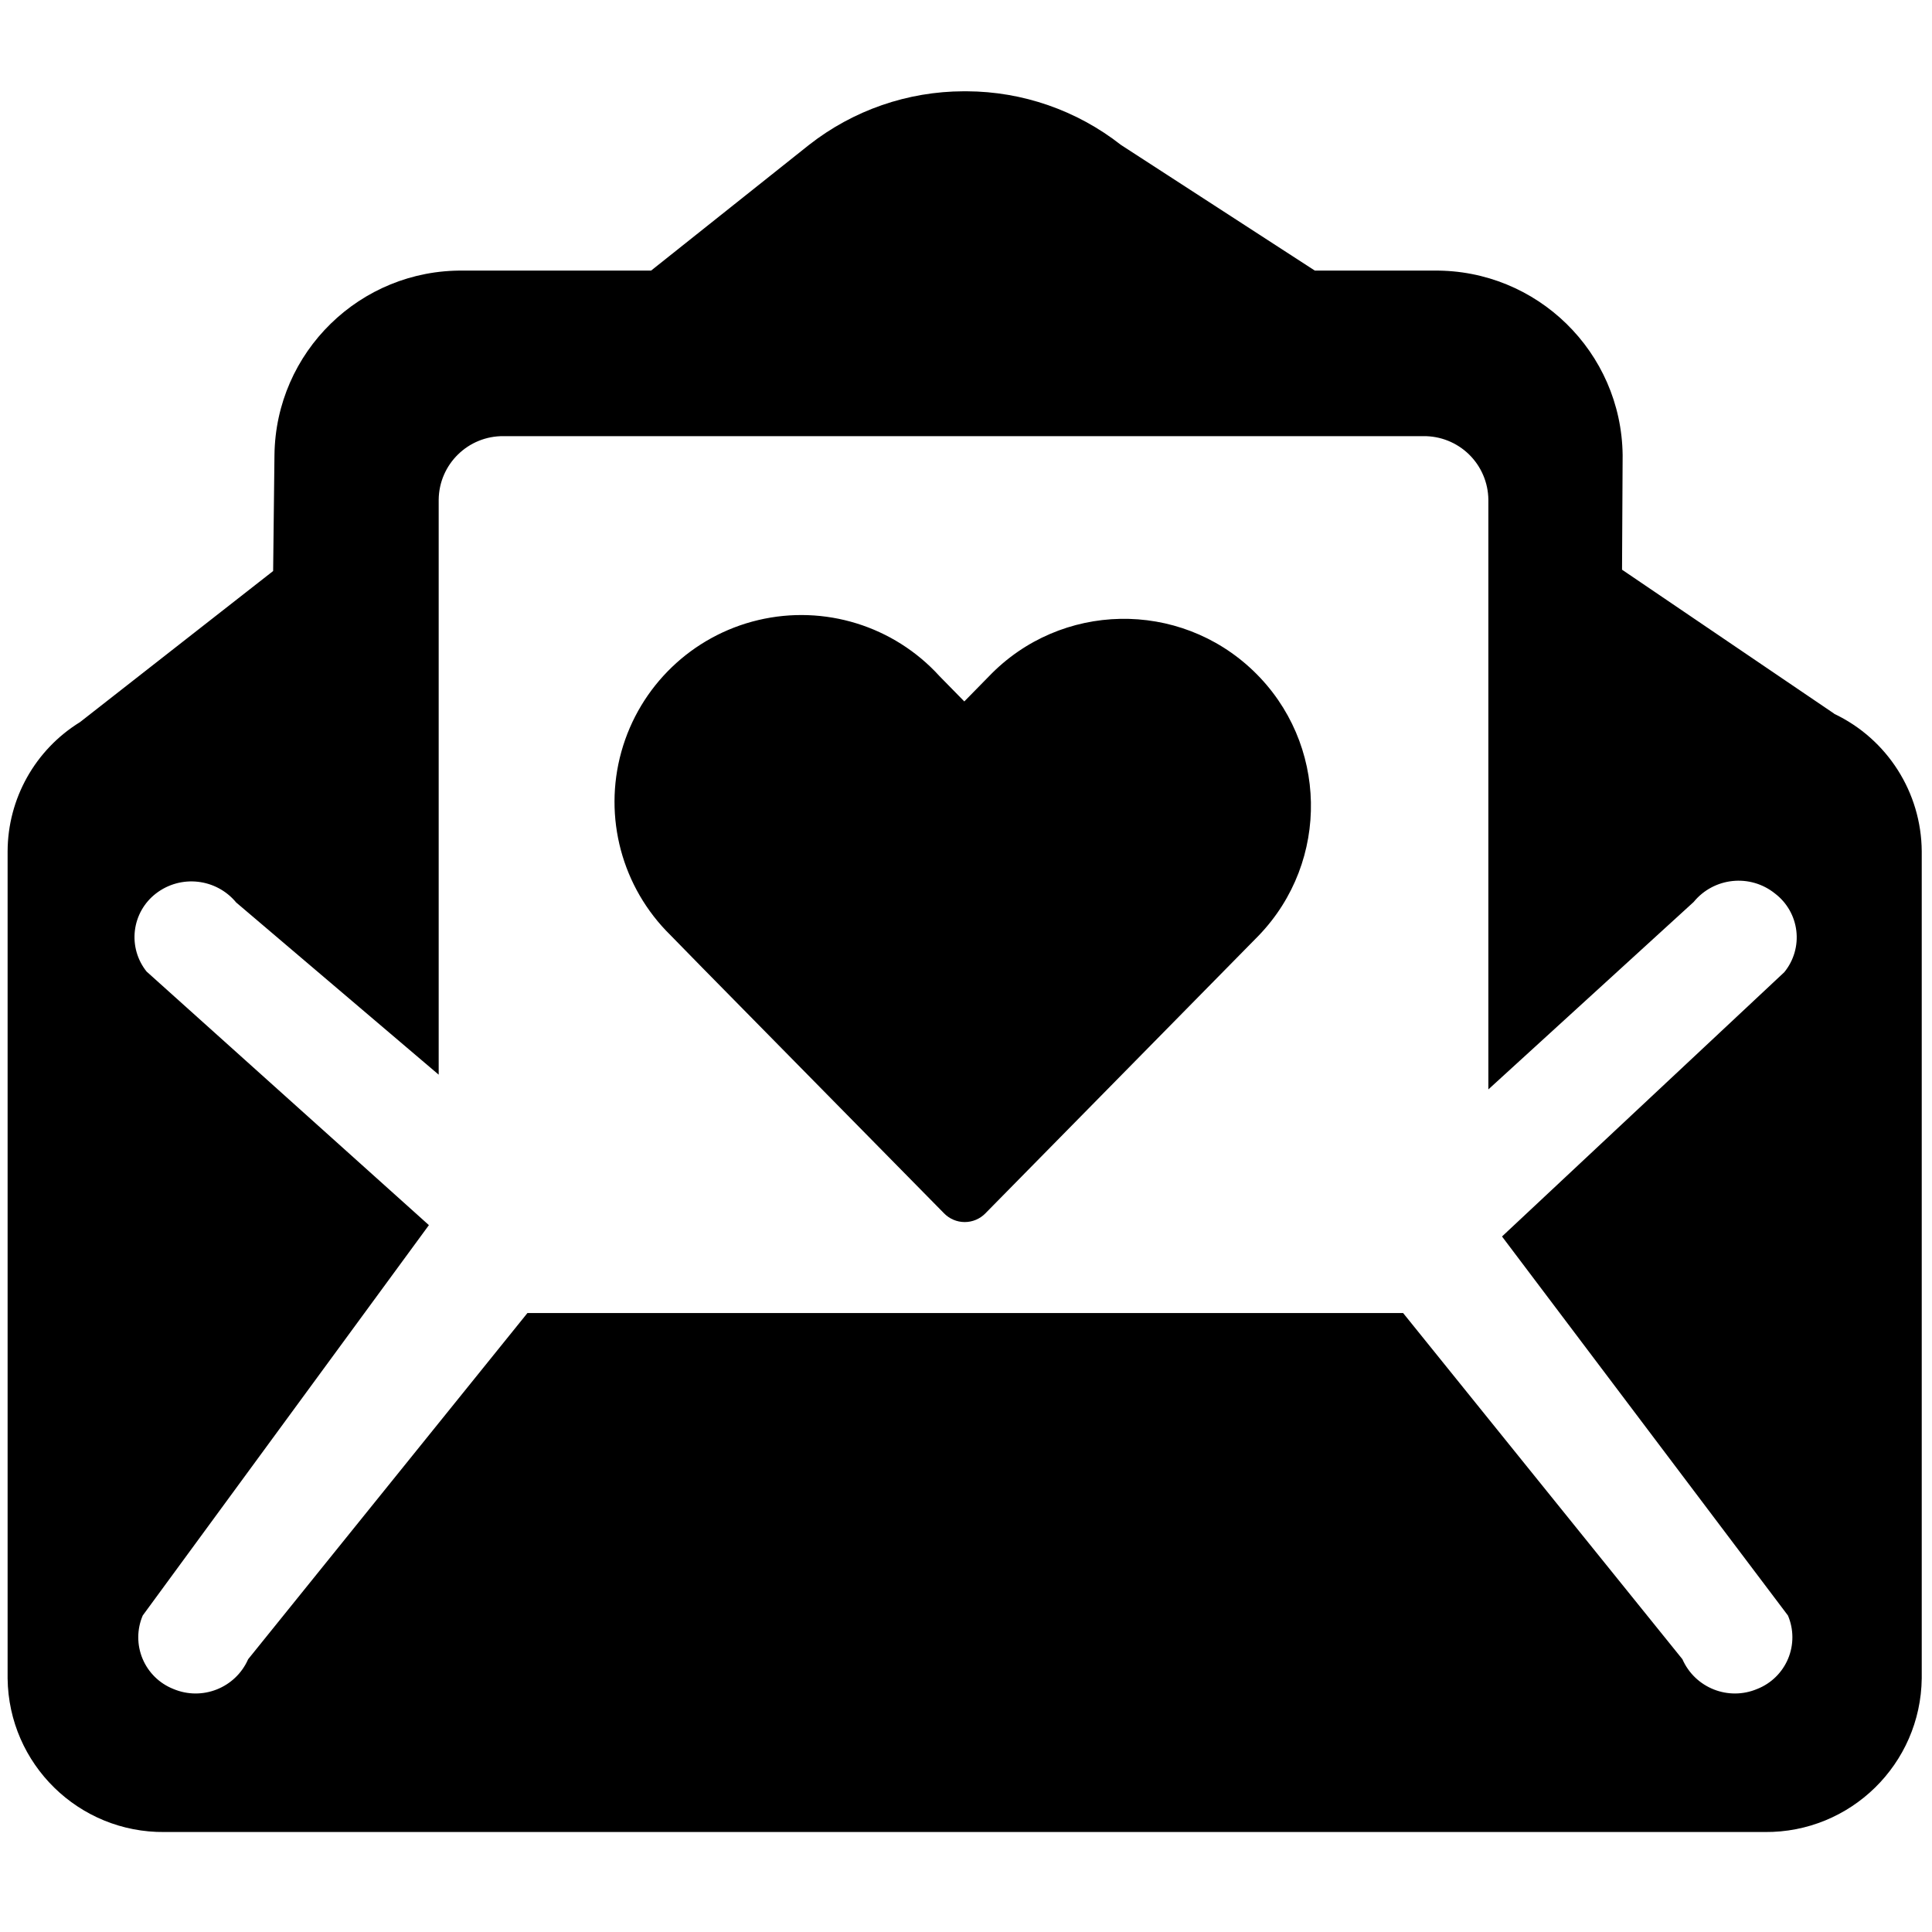
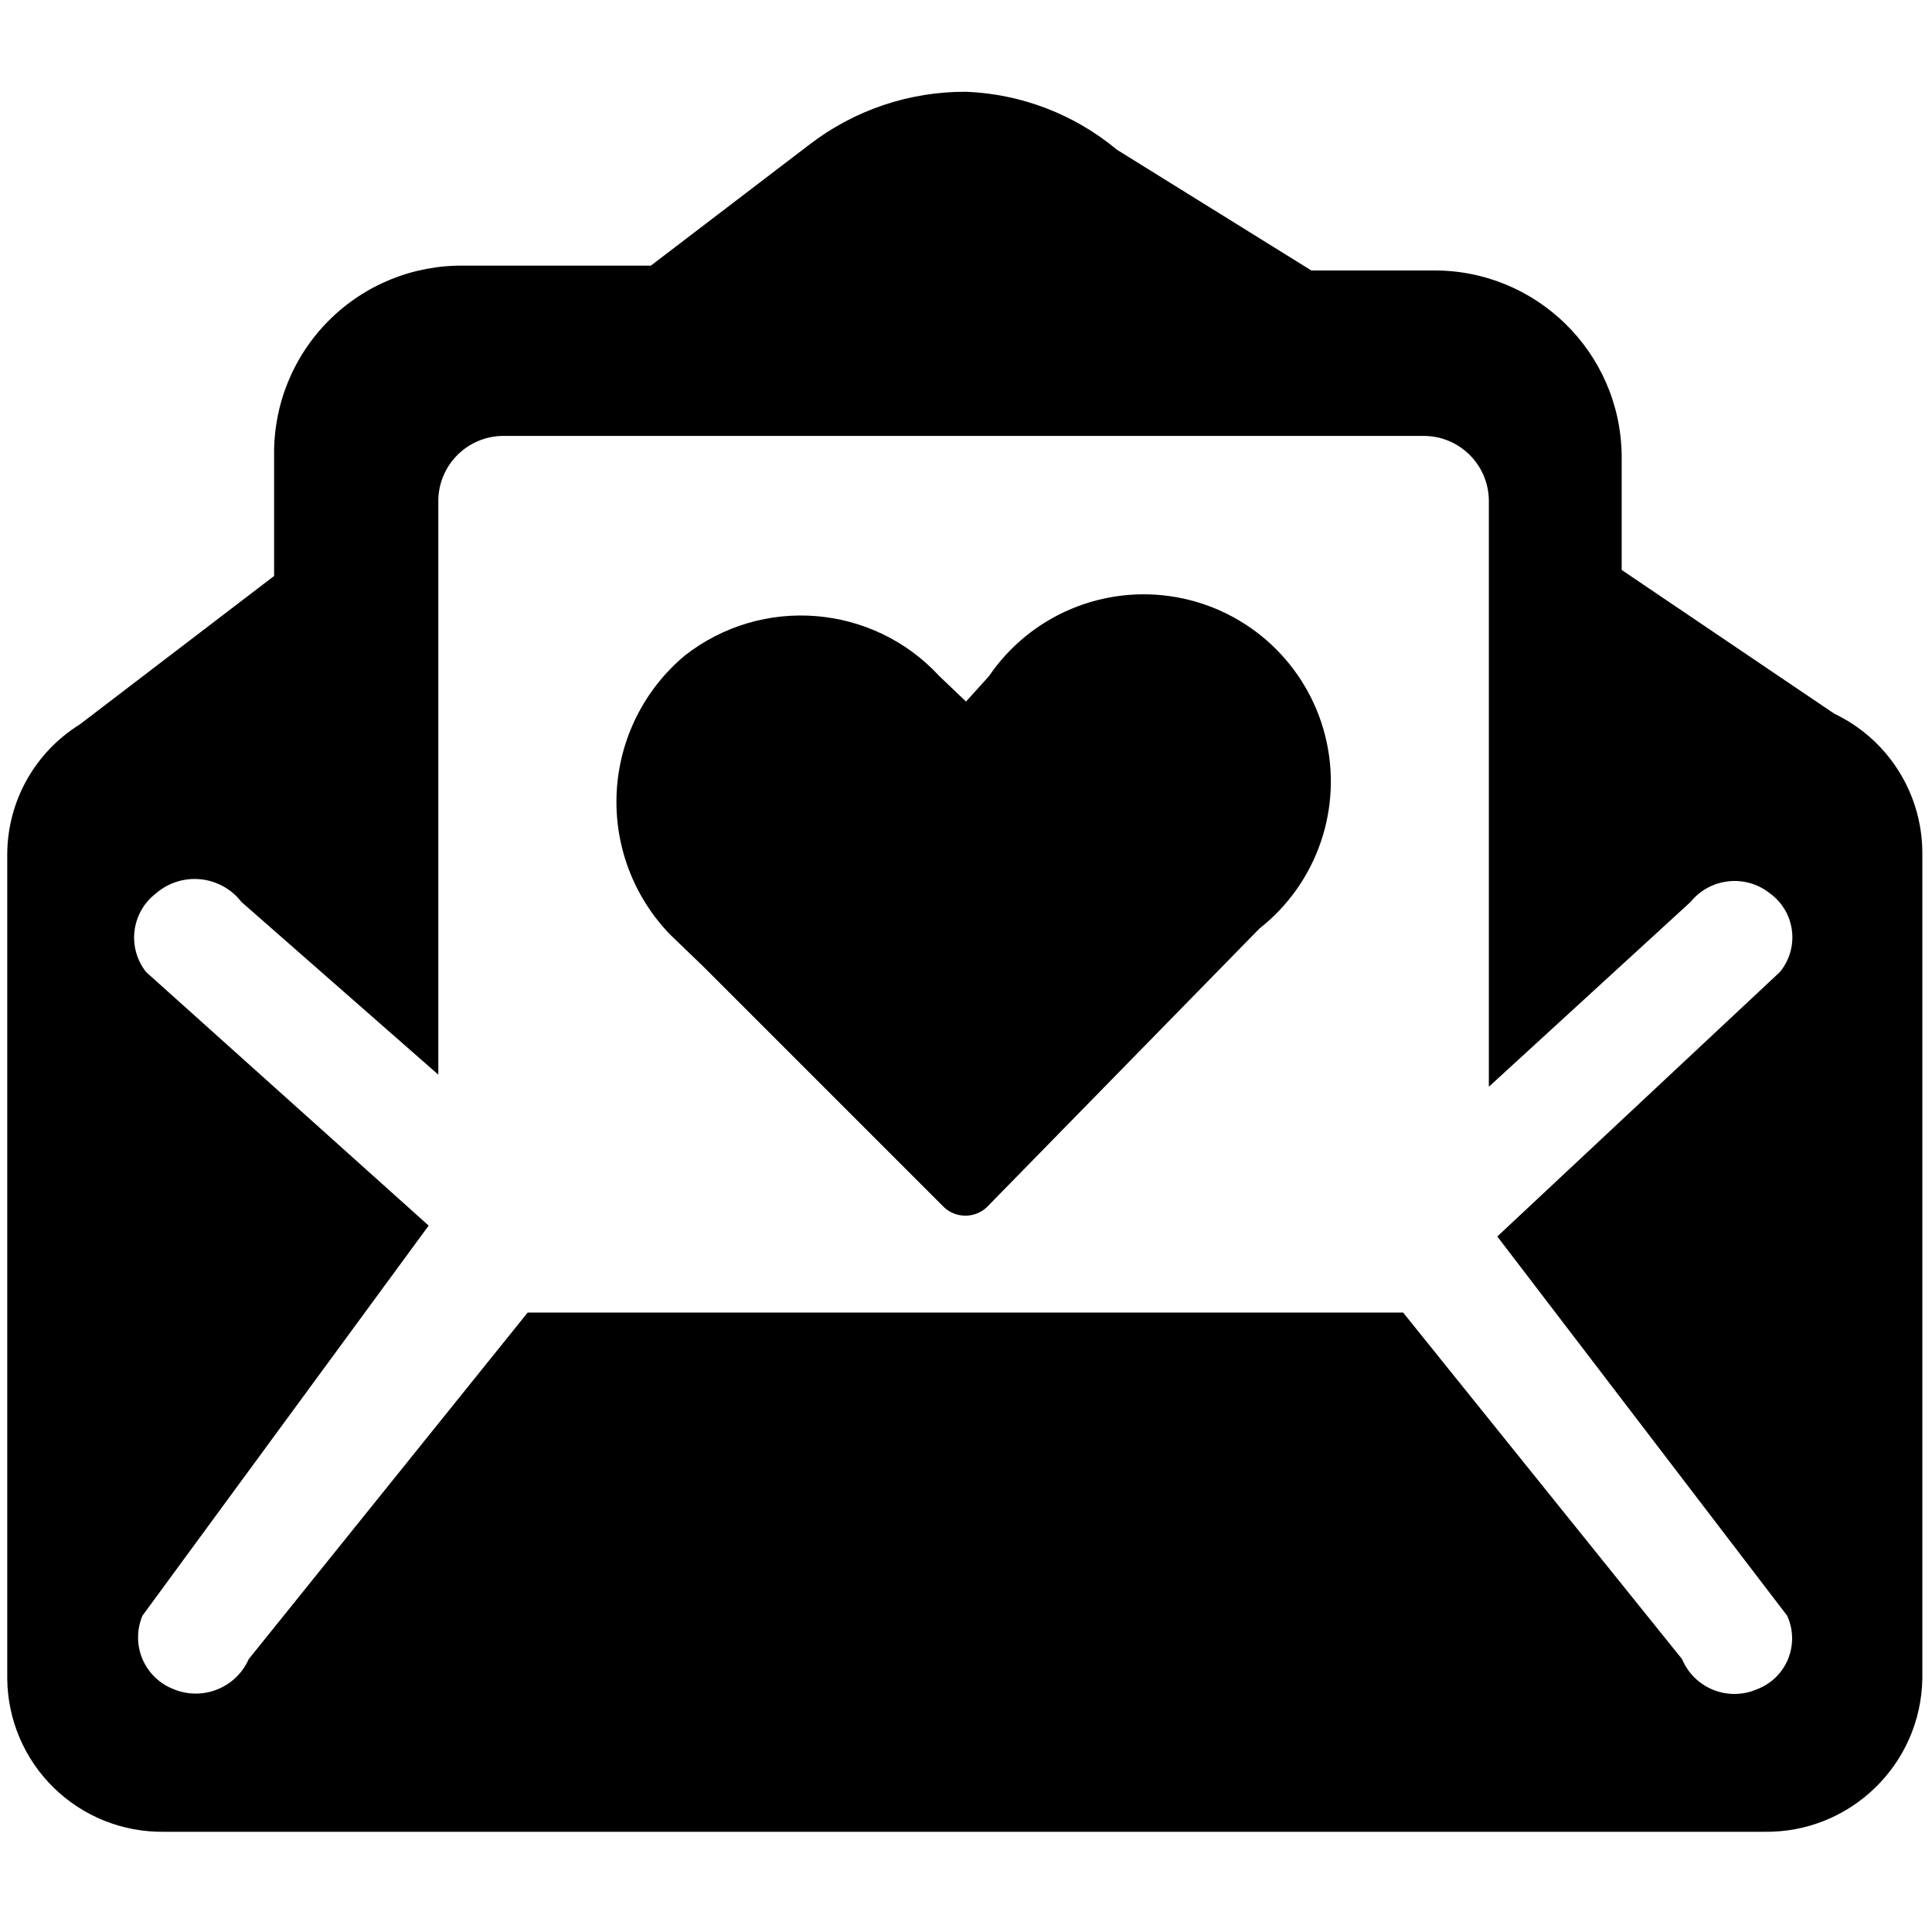
<svg xmlns="http://www.w3.org/2000/svg" id="Layer_1" data-name="Layer 1" viewBox="0 0 16 16">
-   <path d="M8.191,5.6l-.205.209L7.781,5.6A1.547,1.547,0,1,0,5.552,7.744l.266.272,2,2.032a.239.239,0,0,0,.343,0l2.263-2.3A1.547,1.547,0,1,0,8.191,5.6Zm7,.311L13.433,4.718l.005-.949a1.546,1.546,0,0,0-1.563-1.528h-.986L9.283,1.2A2.082,2.082,0,0,0,8.006.756H7.981A2.082,2.082,0,0,0,6.7,1.2L5.392,2.241H3.837A1.546,1.546,0,0,0,2.273,3.769l-.011.96L.663,5.98a1.262,1.262,0,0,0-.6,1.071V13.9a1.287,1.287,0,0,0,1.3,1.272H14.615a1.288,1.288,0,0,0,1.3-1.273V7.051A1.27,1.27,0,0,0,15.189,5.911Zm-.384,7.468a.46.46,0,0,1-.254.608.475.475,0,0,1-.62-.246l-2.313-2.867H4.368L2.055,13.741a.475.475,0,0,1-.62.246.46.46,0,0,1-.253-.608l2.37-3.233-2.338-2.1A.456.456,0,0,1,1.291,7.4a.481.481,0,0,1,.665.074L3.633,8.9V4.138a.532.532,0,0,1,.538-.526h7.616a.532.532,0,0,1,.539.526V9.022l1.7-1.552A.481.481,0,0,1,14.7,7.4a.456.456,0,0,1,.077.651l-2.338,2.189Z" />
+   <path d="M8.19,5.6,8,5.81,7.78,5.6a1.56,1.56,0,0,0-2.11-.17,1.58,1.58,0,0,0-.12,2.31L5.82,8l2,2a.26.26,0,0,0,.35,0l2.26-2.31A1.55,1.55,0,1,0,8.19,5.6Zm7,.31L13.43,4.72V3.77a1.55,1.55,0,0,0-1.57-1.53h-1l-1.61-1A2.08,2.08,0,0,0,8,.76H8A2.11,2.11,0,0,0,6.7,1.2l-1.31,1H3.84A1.55,1.55,0,0,0,2.27,3.77v1L.66,6a1.27,1.27,0,0,0-.6,1.07V13.9a1.28,1.28,0,0,0,1.3,1.27H14.61a1.29,1.29,0,0,0,1.31-1.27V7.05A1.28,1.28,0,0,0,15.19,5.91Zm-.39,7.47a.45.45,0,0,1-.25.61.47.47,0,0,1-.62-.25l-2.31-2.87H4.37L2.06,13.74a.48.48,0,0,1-.62.25.46.46,0,0,1-.26-.61l2.37-3.23L1.21,8.05a.46.46,0,0,1,.08-.65A.49.49,0,0,1,2,7.47L3.63,8.9V4.14a.54.54,0,0,1,.54-.53h7.62a.54.54,0,0,1,.54.53V9L14,7.47a.47.47,0,0,1,.66-.07.45.45,0,0,1,.08.65l-2.34,2.19Z" />
</svg>
